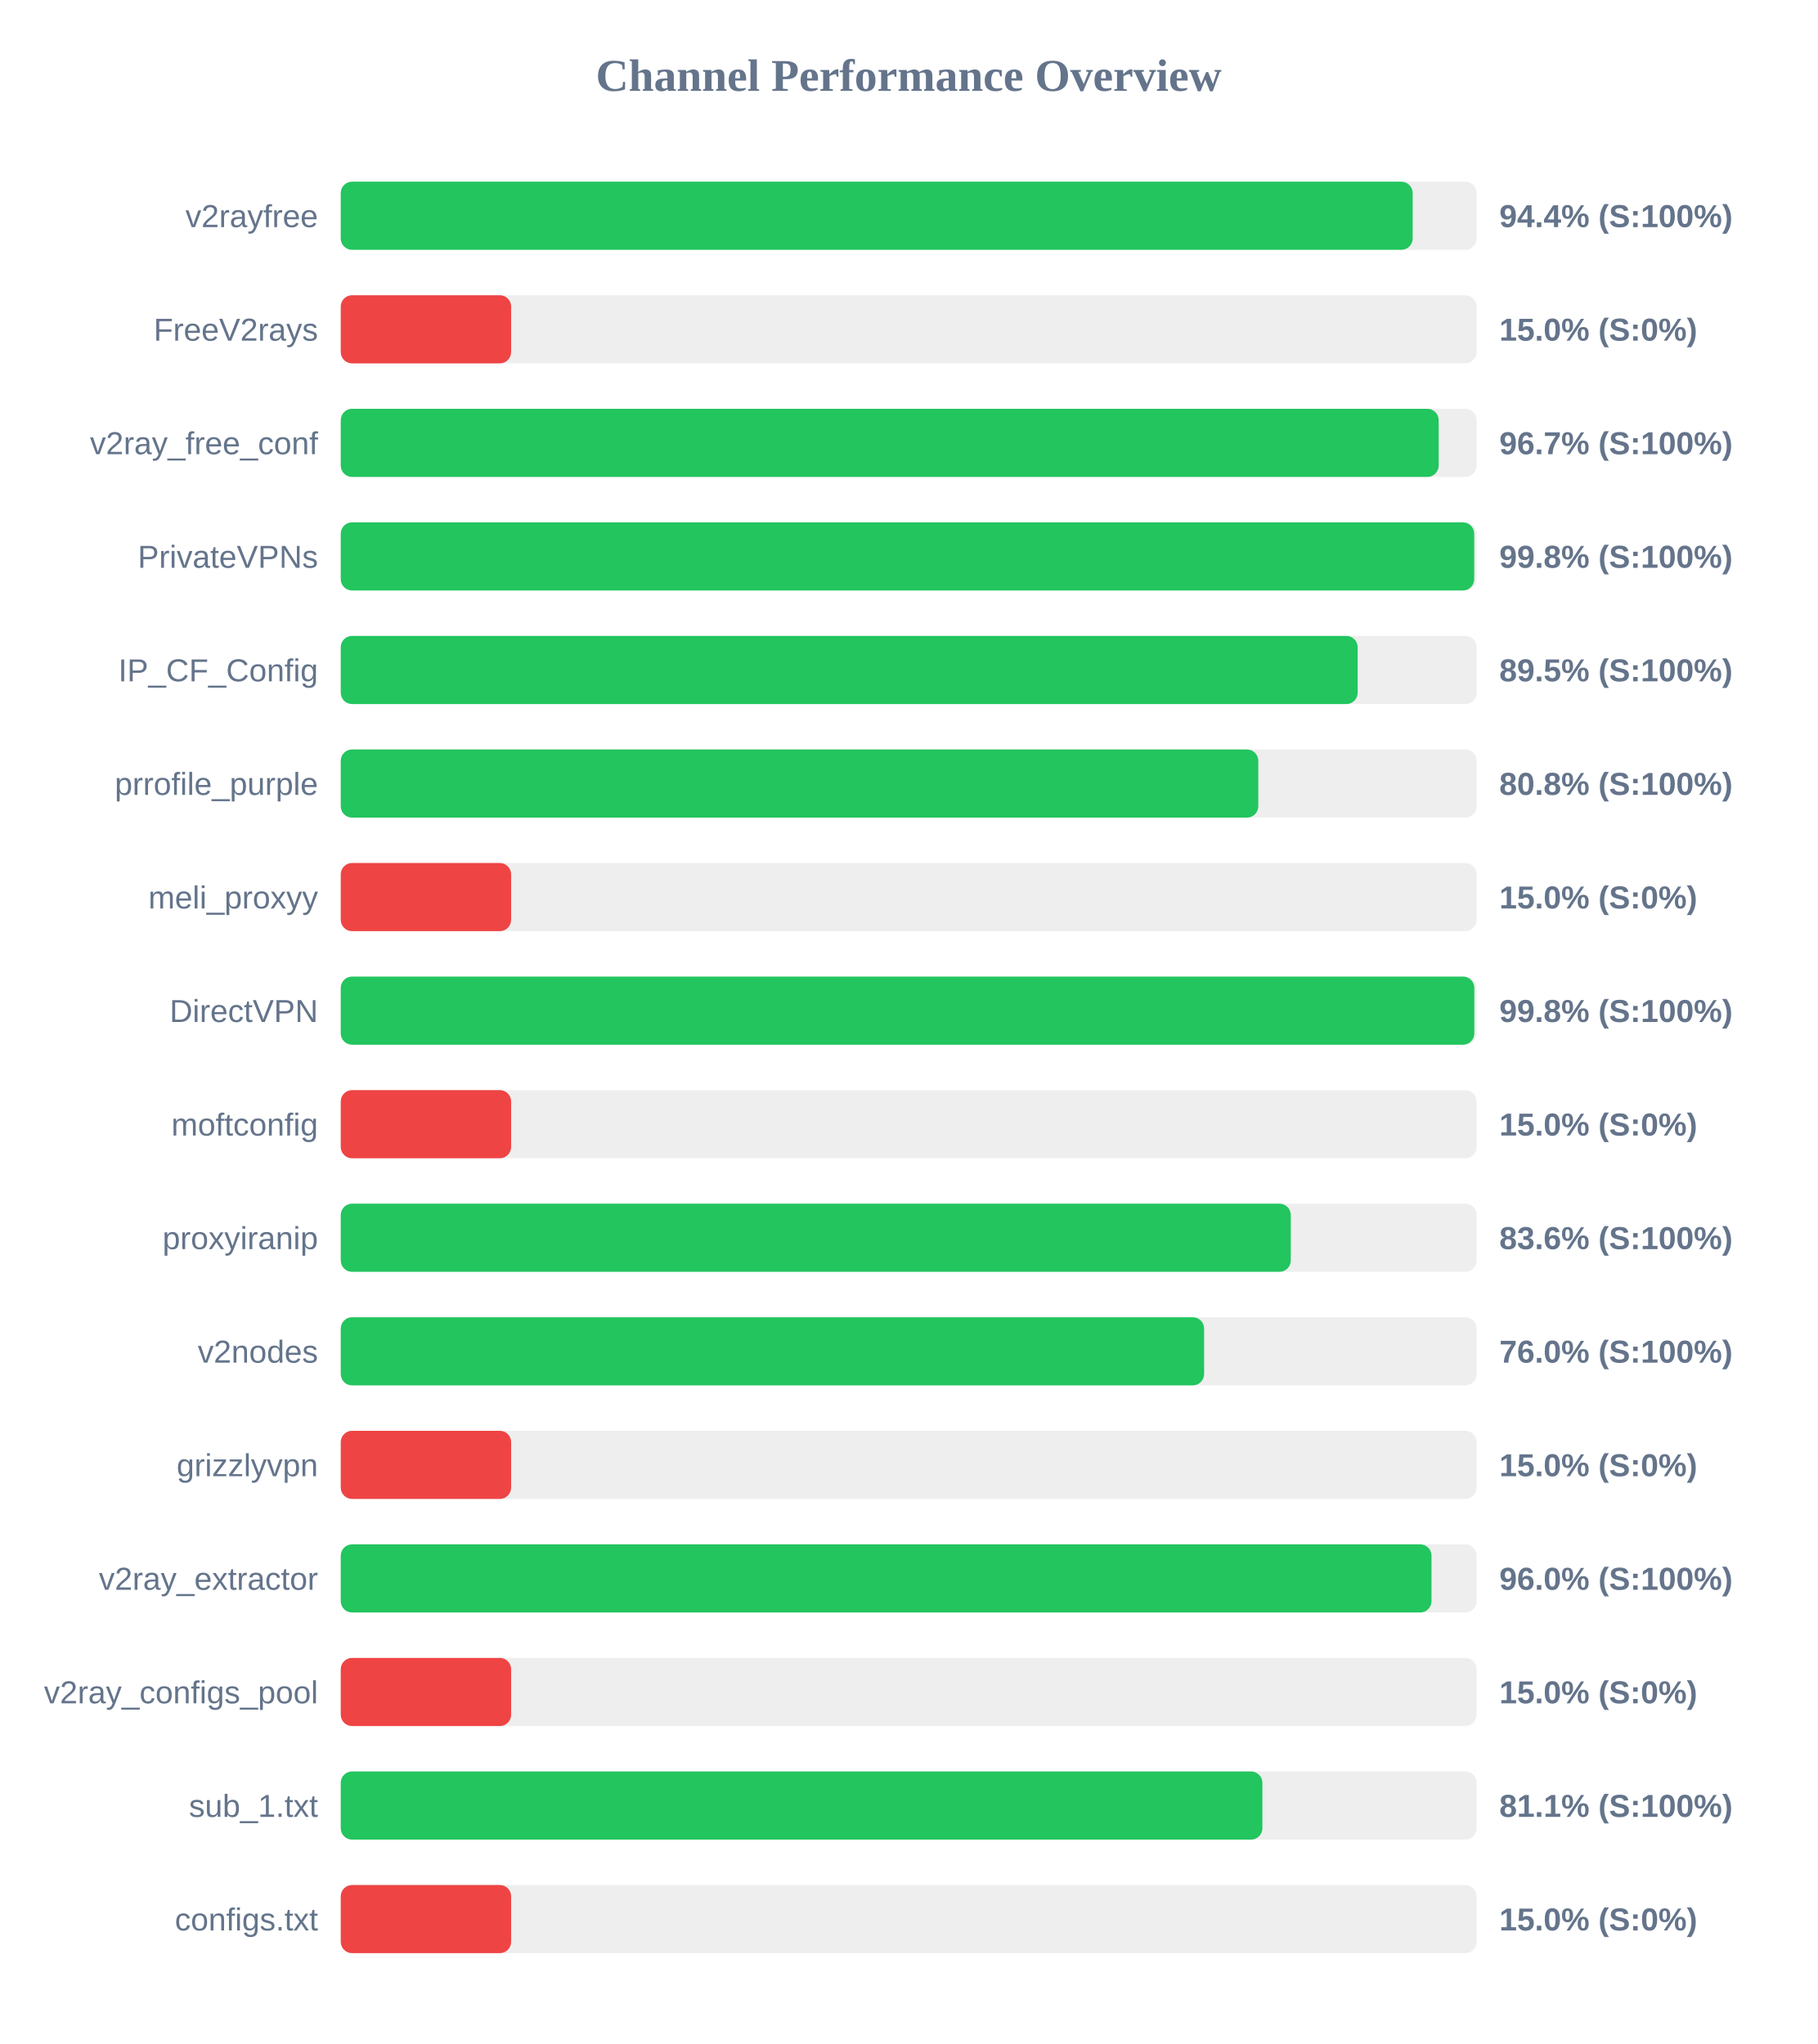
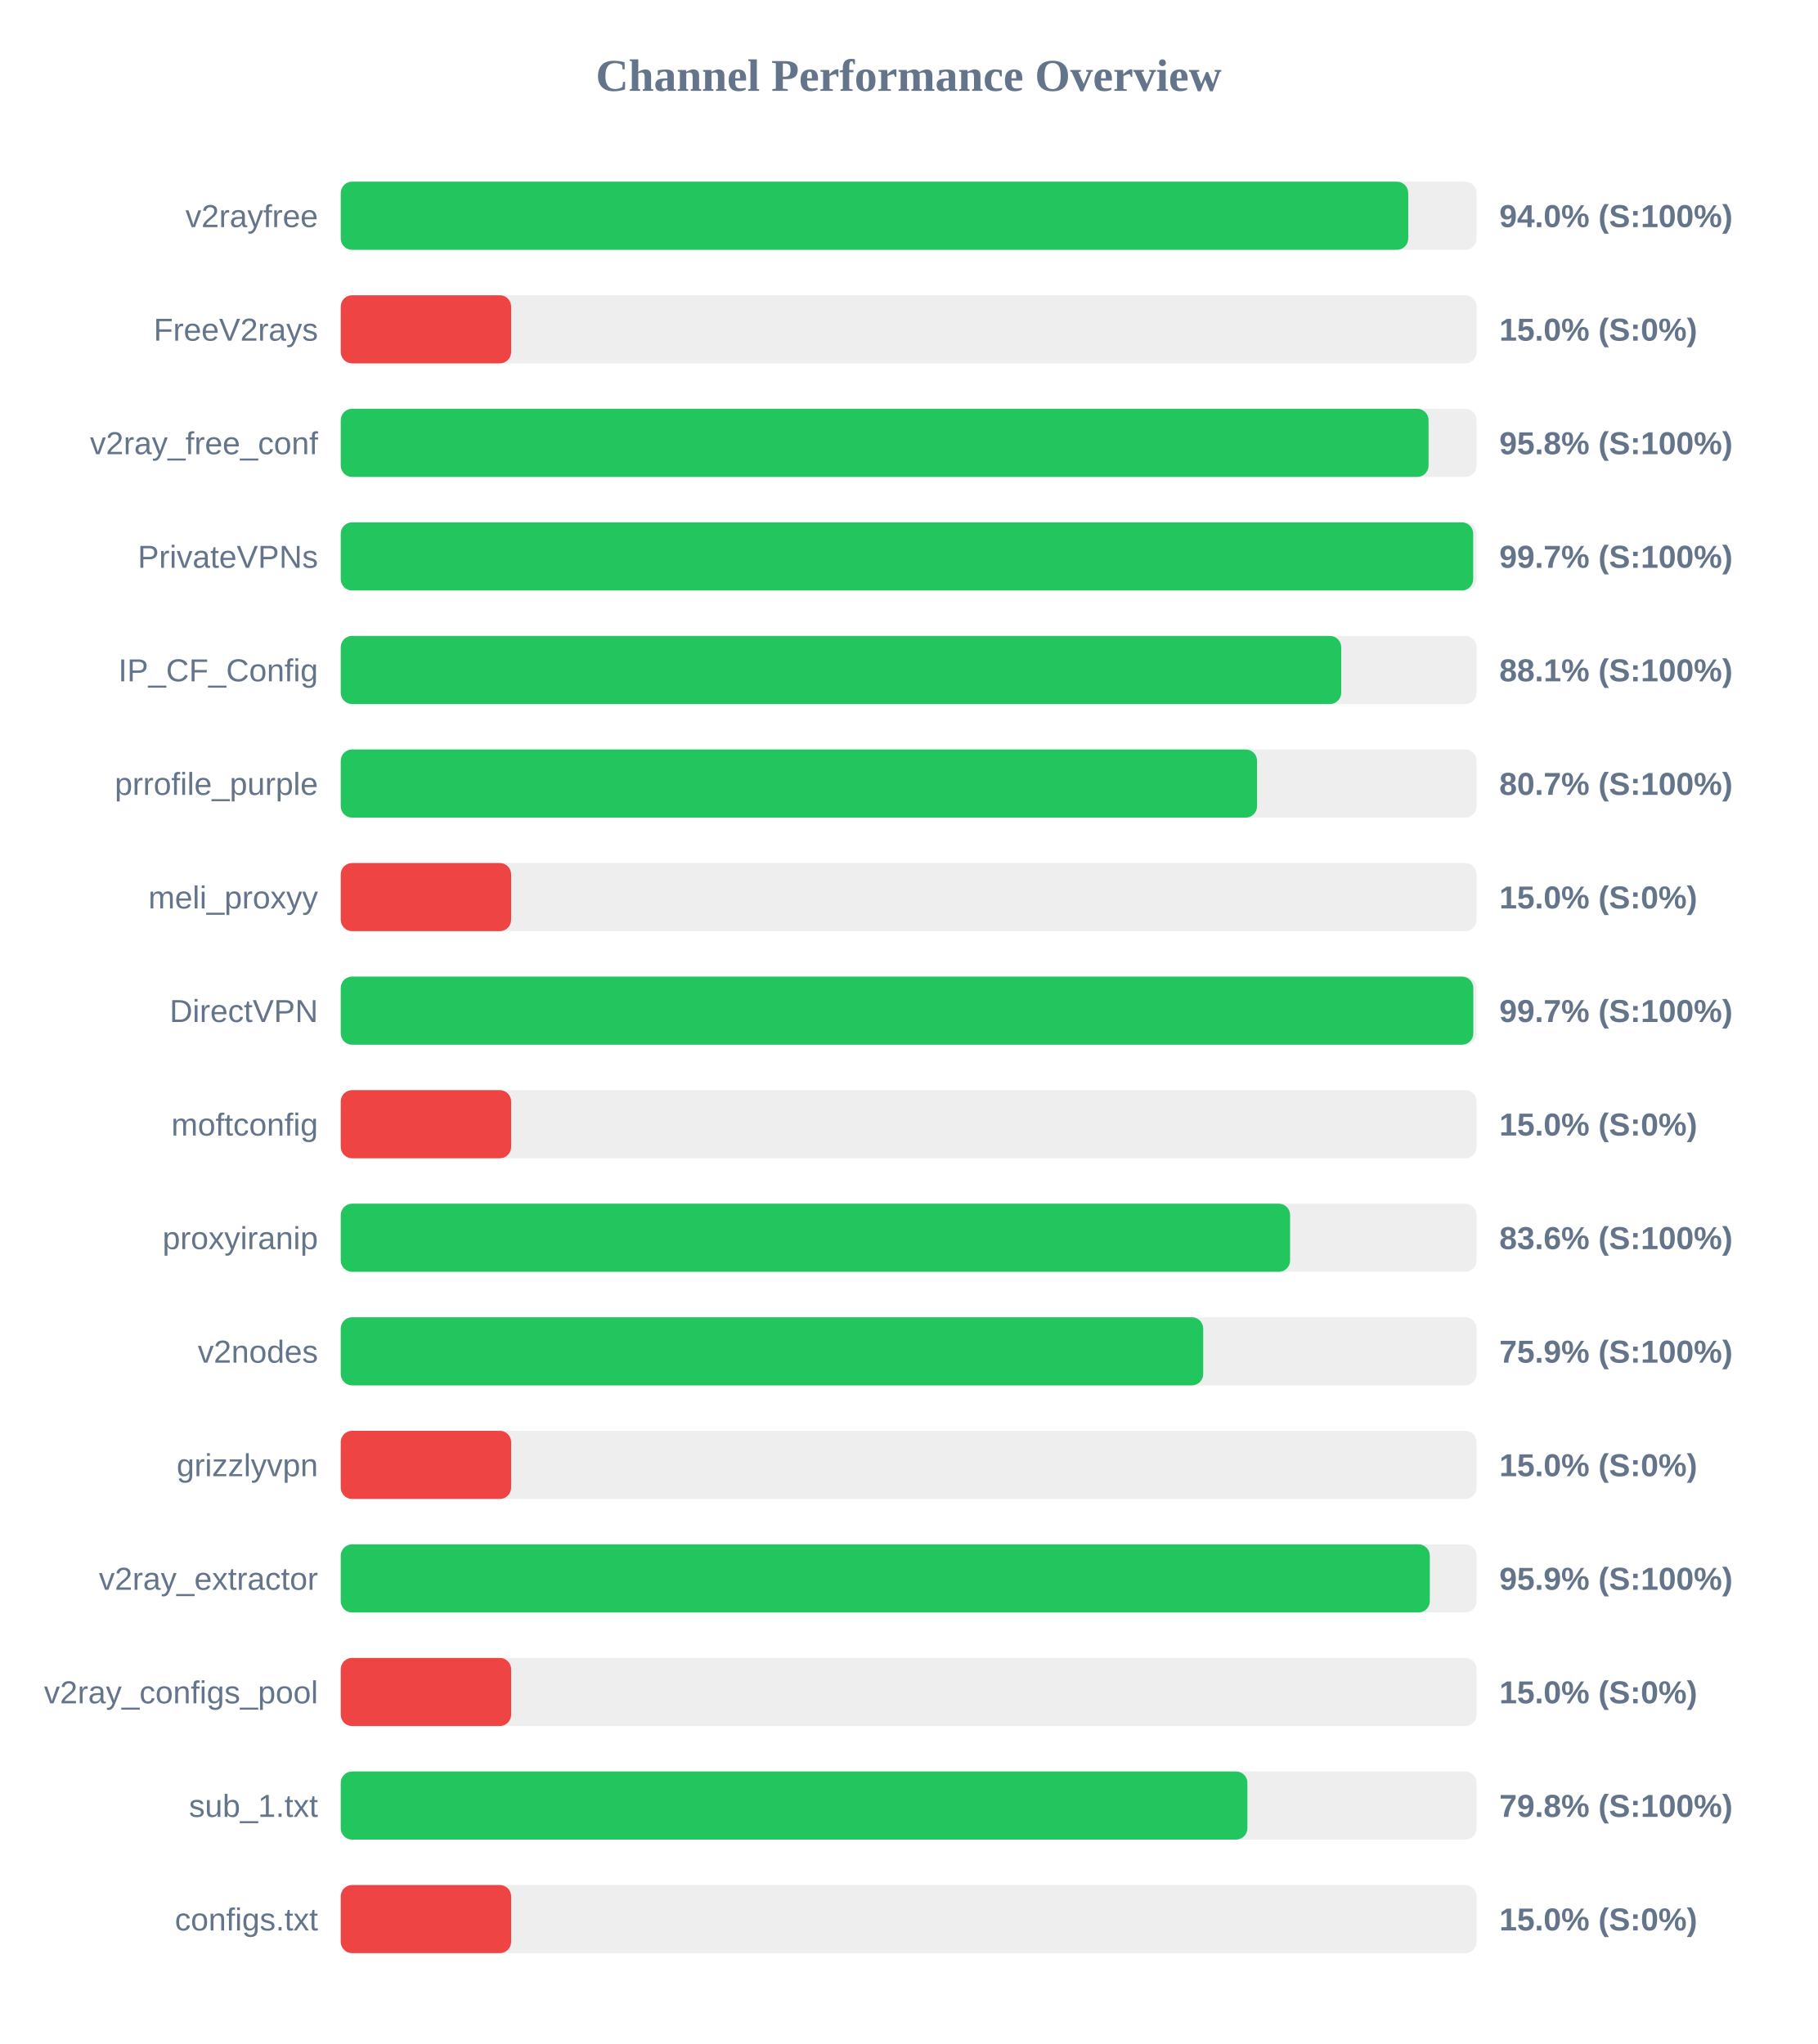
<svg xmlns="http://www.w3.org/2000/svg" width="800" height="900" version="1.1">
  <style>
        .row { font: 14px Arial; fill: #64748b; }
        .score { font: bold 14px Arial; fill: #64748b; }
    </style>
  <text x="400" y="40" text-anchor="middle" font-size="20px" font-weight="bold" fill="#64748b">Channel Performance Overview</text>
  <rect x="150" y="80" width="500" height="30" fill="#eee" rx="5" />
-   <rect x="150" y="80" width="471.85" height="30" fill="#22c55e" rx="5" />
+   <rect x="150" y="80" width="469.9" height="30" fill="#22c55e" rx="5" />
  <text x="140" y="100" text-anchor="end" class="row">v2rayfree</text>
-   <text x="660" y="100" text-anchor="start" class="score">94.4% (S:100%)</text>
+   <text x="660" y="100" text-anchor="start" class="score">94.0% (S:100%)</text>
  <rect x="150" y="130" width="500" height="30" fill="#eee" rx="5" />
  <rect x="150" y="130" width="75.0" height="30" fill="#ef4444" rx="5" />
  <text x="140" y="150" text-anchor="end" class="row">FreeV2rays</text>
  <text x="660" y="150" text-anchor="start" class="score">15.0% (S:0%)</text>
  <rect x="150" y="180" width="500" height="30" fill="#eee" rx="5" />
-   <rect x="150" y="180" width="483.3" height="30" fill="#22c55e" rx="5" />
+   <rect x="150" y="180" width="478.85" height="30" fill="#22c55e" rx="5" />
  <text x="140" y="200" text-anchor="end" class="row">v2ray_free_conf</text>
-   <text x="660" y="200" text-anchor="start" class="score">96.7% (S:100%)</text>
+   <text x="660" y="200" text-anchor="start" class="score">95.8% (S:100%)</text>
  <rect x="150" y="230" width="500" height="30" fill="#eee" rx="5" />
-   <rect x="150" y="230" width="498.95" height="30" fill="#22c55e" rx="5" />
+   <rect x="150" y="230" width="498.5" height="30" fill="#22c55e" rx="5" />
  <text x="140" y="250" text-anchor="end" class="row">PrivateVPNs</text>
-   <text x="660" y="250" text-anchor="start" class="score">99.8% (S:100%)</text>
+   <text x="660" y="250" text-anchor="start" class="score">99.7% (S:100%)</text>
  <rect x="150" y="280" width="500" height="30" fill="#eee" rx="5" />
-   <rect x="150" y="280" width="447.65" height="30" fill="#22c55e" rx="5" />
+   <rect x="150" y="280" width="440.4" height="30" fill="#22c55e" rx="5" />
  <text x="140" y="300" text-anchor="end" class="row">IP_CF_Config</text>
-   <text x="660" y="300" text-anchor="start" class="score">89.5% (S:100%)</text>
+   <text x="660" y="300" text-anchor="start" class="score">88.1% (S:100%)</text>
  <rect x="150" y="330" width="500" height="30" fill="#eee" rx="5" />
-   <rect x="150" y="330" width="403.9" height="30" fill="#22c55e" rx="5" />
+   <rect x="150" y="330" width="403.35" height="30" fill="#22c55e" rx="5" />
  <text x="140" y="350" text-anchor="end" class="row">prrofile_purple</text>
-   <text x="660" y="350" text-anchor="start" class="score">80.8% (S:100%)</text>
+   <text x="660" y="350" text-anchor="start" class="score">80.7% (S:100%)</text>
  <rect x="150" y="380" width="500" height="30" fill="#eee" rx="5" />
  <rect x="150" y="380" width="75.0" height="30" fill="#ef4444" rx="5" />
  <text x="140" y="400" text-anchor="end" class="row">meli_proxyy</text>
  <text x="660" y="400" text-anchor="start" class="score">15.0% (S:0%)</text>
  <rect x="150" y="430" width="500" height="30" fill="#eee" rx="5" />
-   <rect x="150" y="430" width="499.0" height="30" fill="#22c55e" rx="5" />
+   <rect x="150" y="430" width="498.55" height="30" fill="#22c55e" rx="5" />
  <text x="140" y="450" text-anchor="end" class="row">DirectVPN</text>
-   <text x="660" y="450" text-anchor="start" class="score">99.8% (S:100%)</text>
+   <text x="660" y="450" text-anchor="start" class="score">99.7% (S:100%)</text>
  <rect x="150" y="480" width="500" height="30" fill="#eee" rx="5" />
  <rect x="150" y="480" width="75.0" height="30" fill="#ef4444" rx="5" />
  <text x="140" y="500" text-anchor="end" class="row">moftconfig</text>
  <text x="660" y="500" text-anchor="start" class="score">15.0% (S:0%)</text>
  <rect x="150" y="530" width="500" height="30" fill="#eee" rx="5" />
-   <rect x="150" y="530" width="418.2" height="30" fill="#22c55e" rx="5" />
+   <rect x="150" y="530" width="417.9" height="30" fill="#22c55e" rx="5" />
  <text x="140" y="550" text-anchor="end" class="row">proxyiranip</text>
  <text x="660" y="550" text-anchor="start" class="score">83.6% (S:100%)</text>
  <rect x="150" y="580" width="500" height="30" fill="#eee" rx="5" />
-   <rect x="150" y="580" width="380.05" height="30" fill="#22c55e" rx="5" />
+   <rect x="150" y="580" width="379.65" height="30" fill="#22c55e" rx="5" />
  <text x="140" y="600" text-anchor="end" class="row">v2nodes</text>
-   <text x="660" y="600" text-anchor="start" class="score">76.0% (S:100%)</text>
+   <text x="660" y="600" text-anchor="start" class="score">75.9% (S:100%)</text>
  <rect x="150" y="630" width="500" height="30" fill="#eee" rx="5" />
  <rect x="150" y="630" width="75.0" height="30" fill="#ef4444" rx="5" />
  <text x="140" y="650" text-anchor="end" class="row">grizzlyvpn</text>
  <text x="660" y="650" text-anchor="start" class="score">15.0% (S:0%)</text>
  <rect x="150" y="680" width="500" height="30" fill="#eee" rx="5" />
-   <rect x="150" y="680" width="480.15" height="30" fill="#22c55e" rx="5" />
+   <rect x="150" y="680" width="479.4" height="30" fill="#22c55e" rx="5" />
  <text x="140" y="700" text-anchor="end" class="row">v2ray_extractor</text>
-   <text x="660" y="700" text-anchor="start" class="score">96.0% (S:100%)</text>
+   <text x="660" y="700" text-anchor="start" class="score">95.9% (S:100%)</text>
  <rect x="150" y="730" width="500" height="30" fill="#eee" rx="5" />
  <rect x="150" y="730" width="75.0" height="30" fill="#ef4444" rx="5" />
  <text x="140" y="750" text-anchor="end" class="row">v2ray_configs_pool</text>
  <text x="660" y="750" text-anchor="start" class="score">15.0% (S:0%)</text>
  <rect x="150" y="780" width="500" height="30" fill="#eee" rx="5" />
-   <rect x="150" y="780" width="405.7" height="30" fill="#22c55e" rx="5" />
+   <rect x="150" y="780" width="399.1" height="30" fill="#22c55e" rx="5" />
  <text x="140" y="800" text-anchor="end" class="row">sub_1.txt</text>
-   <text x="660" y="800" text-anchor="start" class="score">81.1% (S:100%)</text>
+   <text x="660" y="800" text-anchor="start" class="score">79.8% (S:100%)</text>
  <rect x="150" y="830" width="500" height="30" fill="#eee" rx="5" />
  <rect x="150" y="830" width="75.0" height="30" fill="#ef4444" rx="5" />
  <text x="140" y="850" text-anchor="end" class="row">configs.txt</text>
  <text x="660" y="850" text-anchor="start" class="score">15.0% (S:0%)</text>
</svg>
